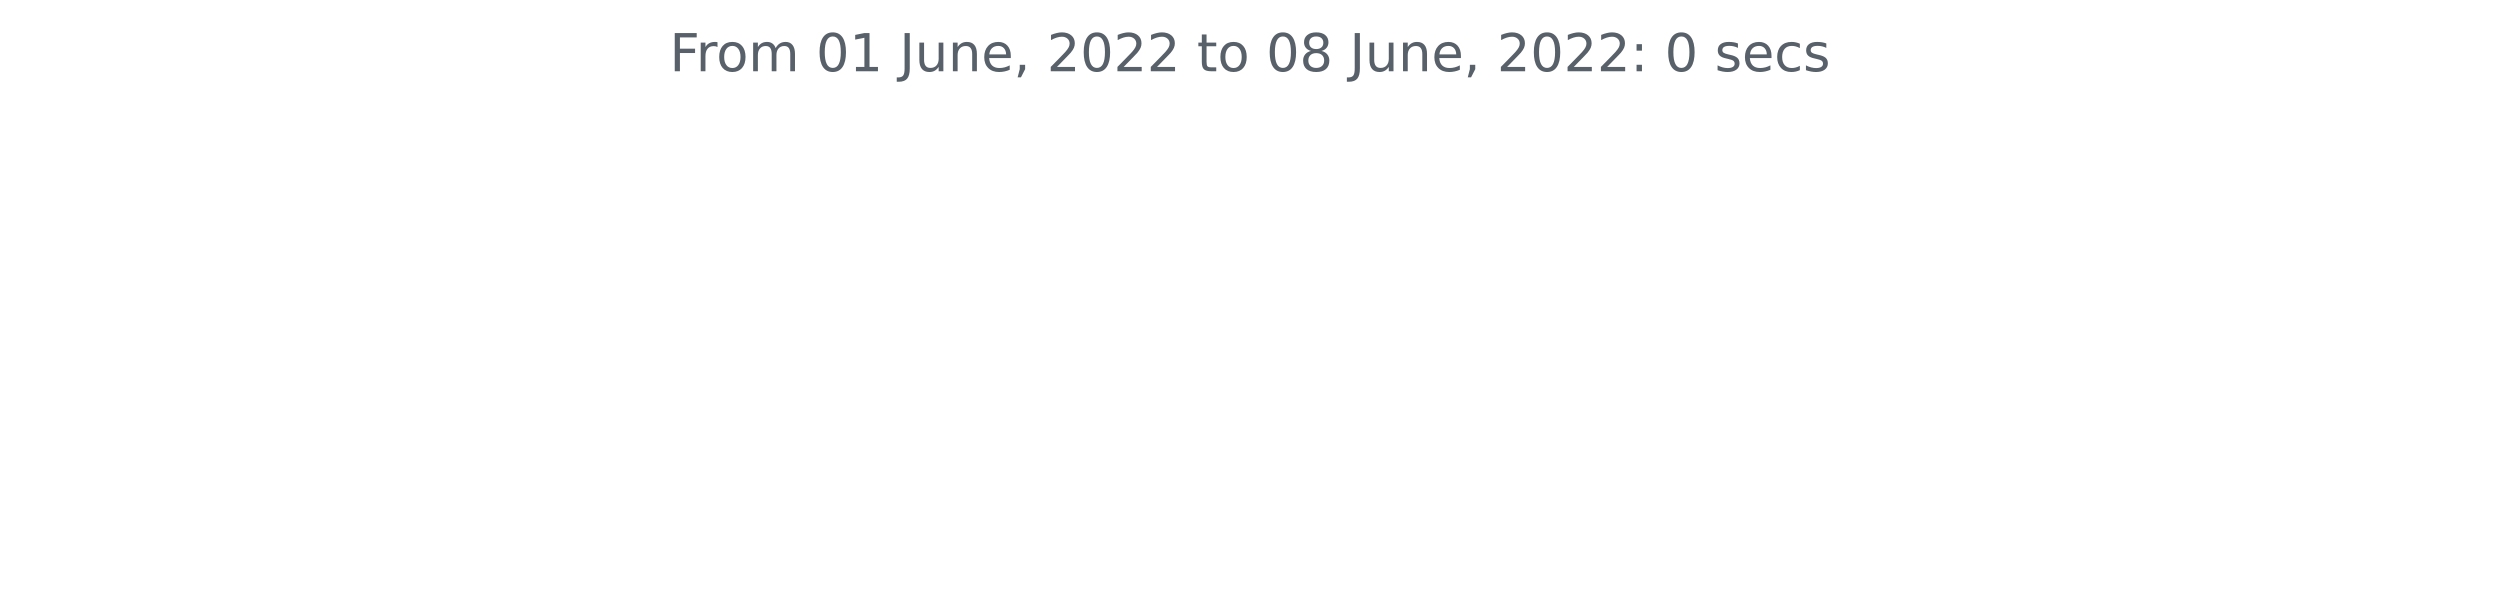
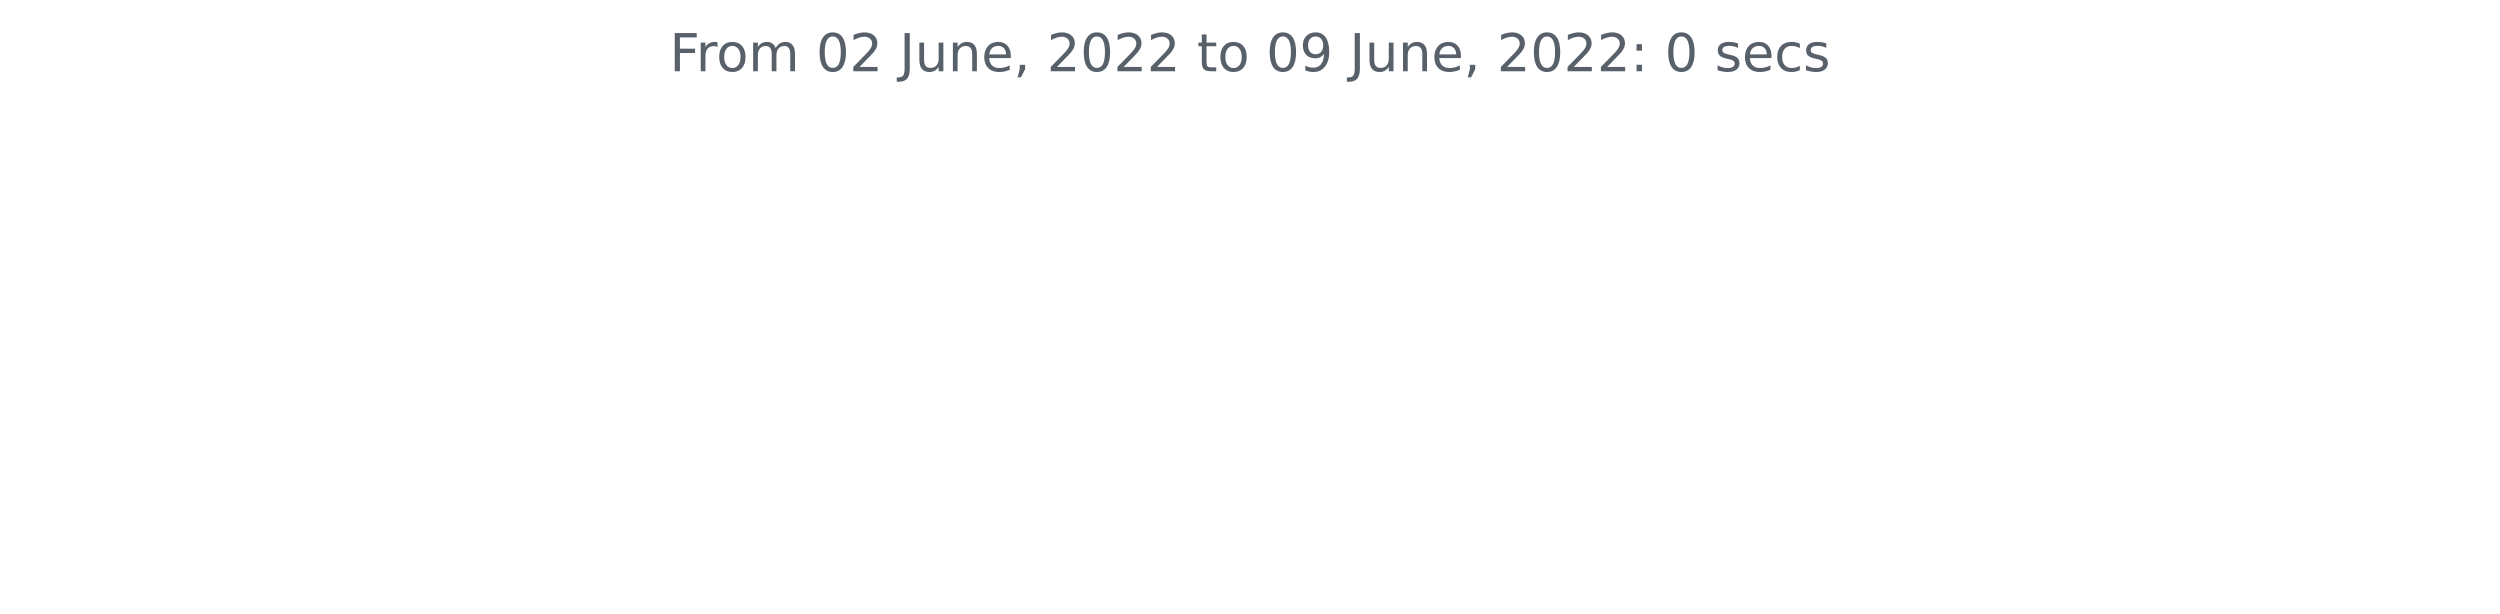
<svg xmlns="http://www.w3.org/2000/svg" xmlns:xlink="http://www.w3.org/1999/xlink" width="572.4pt" height="140.398pt" viewBox="0 0 572.4 140.398" version="1.1">
  <defs>
    <style type="text/css">*{stroke-linejoin: round; stroke-linecap: butt}</style>
  </defs>
  <g id="figure_1">
    <g id="patch_1">
      <path d="M 0 140.398  L 572.4 140.398  L 572.4 0  L 0 0  L 0 140.398  z " style="fill: none" />
    </g>
    <g id="axes_1">
      <g id="matplotlib.axis_1" />
      <g id="matplotlib.axis_2" />
      <g id="text_1">
        <g style="fill: #586069" transform="translate(153.3131 16.31812)scale(0.12 -0.12)">
          <defs>
            <path id="DejaVuSans-46" d="M 628 4666  L 3309 4666  L 3309 4134  L 1259 4134  L 1259 2759  L 3109 2759  L 3109 2228  L 1259 2228  L 1259 0  L 628 0  L 628 4666  z " transform="scale(0.015625)" />
            <path id="DejaVuSans-72" d="M 2631 2963  Q 2534 3019 2420 3045  Q 2306 3072 2169 3072  Q 1681 3072 1420 2755  Q 1159 2438 1159 1844  L 1159 0  L 581 0  L 581 3500  L 1159 3500  L 1159 2956  Q 1341 3275 1631 3429  Q 1922 3584 2338 3584  Q 2397 3584 2469 3576  Q 2541 3569 2628 3553  L 2631 2963  z " transform="scale(0.015625)" />
            <path id="DejaVuSans-6f" d="M 1959 3097  Q 1497 3097 1228 2736  Q 959 2375 959 1747  Q 959 1119 1226 758  Q 1494 397 1959 397  Q 2419 397 2687 759  Q 2956 1122 2956 1747  Q 2956 2369 2687 2733  Q 2419 3097 1959 3097  z M 1959 3584  Q 2709 3584 3137 3096  Q 3566 2609 3566 1747  Q 3566 888 3137 398  Q 2709 -91 1959 -91  Q 1206 -91 779 398  Q 353 888 353 1747  Q 353 2609 779 3096  Q 1206 3584 1959 3584  z " transform="scale(0.015625)" />
            <path id="DejaVuSans-6d" d="M 3328 2828  Q 3544 3216 3844 3400  Q 4144 3584 4550 3584  Q 5097 3584 5394 3201  Q 5691 2819 5691 2113  L 5691 0  L 5113 0  L 5113 2094  Q 5113 2597 4934 2840  Q 4756 3084 4391 3084  Q 3944 3084 3684 2787  Q 3425 2491 3425 1978  L 3425 0  L 2847 0  L 2847 2094  Q 2847 2600 2669 2842  Q 2491 3084 2119 3084  Q 1678 3084 1418 2786  Q 1159 2488 1159 1978  L 1159 0  L 581 0  L 581 3500  L 1159 3500  L 1159 2956  Q 1356 3278 1631 3431  Q 1906 3584 2284 3584  Q 2666 3584 2933 3390  Q 3200 3197 3328 2828  z " transform="scale(0.015625)" />
            <path id="DejaVuSans-20" transform="scale(0.015625)" />
            <path id="DejaVuSans-30" d="M 2034 4250  Q 1547 4250 1301 3770  Q 1056 3291 1056 2328  Q 1056 1369 1301 889  Q 1547 409 2034 409  Q 2525 409 2770 889  Q 3016 1369 3016 2328  Q 3016 3291 2770 3770  Q 2525 4250 2034 4250  z M 2034 4750  Q 2819 4750 3233 4129  Q 3647 3509 3647 2328  Q 3647 1150 3233 529  Q 2819 -91 2034 -91  Q 1250 -91 836 529  Q 422 1150 422 2328  Q 422 3509 836 4129  Q 1250 4750 2034 4750  z " transform="scale(0.015625)" />
-             <path id="DejaVuSans-31" d="M 794 531  L 1825 531  L 1825 4091  L 703 3866  L 703 4441  L 1819 4666  L 2450 4666  L 2450 531  L 3481 531  L 3481 0  L 794 0  L 794 531  z " transform="scale(0.015625)" />
+             <path id="DejaVuSans-32" d="M 1228 531  L 3431 531  L 3431 0  L 469 0  L 469 531  Q 828 903 1448 1529  Q 2069 2156 2228 2338  Q 2531 2678 2651 2914  Q 2772 3150 2772 3378  Q 2772 3750 2511 3984  Q 2250 4219 1831 4219  Q 1534 4219 1204 4116  Q 875 4013 500 3803  L 500 4441  Q 881 4594 1212 4672  Q 1544 4750 1819 4750  Q 2544 4750 2975 4387  Q 3406 4025 3406 3419  Q 3406 3131 3298 2873  Q 3191 2616 2906 2266  Q 2828 2175 2409 1742  Q 1991 1309 1228 531  z " transform="scale(0.015625)" />
            <path id="DejaVuSans-4a" d="M 628 4666  L 1259 4666  L 1259 325  Q 1259 -519 939 -900  Q 619 -1281 -91 -1281  L -331 -1281  L -331 -750  L -134 -750  Q 284 -750 456 -515  Q 628 -281 628 325  L 628 4666  z " transform="scale(0.015625)" />
            <path id="DejaVuSans-75" d="M 544 1381  L 544 3500  L 1119 3500  L 1119 1403  Q 1119 906 1312 657  Q 1506 409 1894 409  Q 2359 409 2629 706  Q 2900 1003 2900 1516  L 2900 3500  L 3475 3500  L 3475 0  L 2900 0  L 2900 538  Q 2691 219 2414 64  Q 2138 -91 1772 -91  Q 1169 -91 856 284  Q 544 659 544 1381  z M 1991 3584  L 1991 3584  z " transform="scale(0.015625)" />
            <path id="DejaVuSans-6e" d="M 3513 2113  L 3513 0  L 2938 0  L 2938 2094  Q 2938 2591 2744 2837  Q 2550 3084 2163 3084  Q 1697 3084 1428 2787  Q 1159 2491 1159 1978  L 1159 0  L 581 0  L 581 3500  L 1159 3500  L 1159 2956  Q 1366 3272 1645 3428  Q 1925 3584 2291 3584  Q 2894 3584 3203 3211  Q 3513 2838 3513 2113  z " transform="scale(0.015625)" />
            <path id="DejaVuSans-65" d="M 3597 1894  L 3597 1613  L 953 1613  Q 991 1019 1311 708  Q 1631 397 2203 397  Q 2534 397 2845 478  Q 3156 559 3463 722  L 3463 178  Q 3153 47 2828 -22  Q 2503 -91 2169 -91  Q 1331 -91 842 396  Q 353 884 353 1716  Q 353 2575 817 3079  Q 1281 3584 2069 3584  Q 2775 3584 3186 3129  Q 3597 2675 3597 1894  z M 3022 2063  Q 3016 2534 2758 2815  Q 2500 3097 2075 3097  Q 1594 3097 1305 2825  Q 1016 2553 972 2059  L 3022 2063  z " transform="scale(0.015625)" />
            <path id="DejaVuSans-2c" d="M 750 794  L 1409 794  L 1409 256  L 897 -744  L 494 -744  L 750 256  L 750 794  z " transform="scale(0.015625)" />
-             <path id="DejaVuSans-32" d="M 1228 531  L 3431 531  L 3431 0  L 469 0  L 469 531  Q 828 903 1448 1529  Q 2069 2156 2228 2338  Q 2531 2678 2651 2914  Q 2772 3150 2772 3378  Q 2772 3750 2511 3984  Q 2250 4219 1831 4219  Q 1534 4219 1204 4116  Q 875 4013 500 3803  L 500 4441  Q 881 4594 1212 4672  Q 1544 4750 1819 4750  Q 2544 4750 2975 4387  Q 3406 4025 3406 3419  Q 3406 3131 3298 2873  Q 3191 2616 2906 2266  Q 2828 2175 2409 1742  Q 1991 1309 1228 531  z " transform="scale(0.015625)" />
            <path id="DejaVuSans-74" d="M 1172 4494  L 1172 3500  L 2356 3500  L 2356 3053  L 1172 3053  L 1172 1153  Q 1172 725 1289 603  Q 1406 481 1766 481  L 2356 481  L 2356 0  L 1766 0  Q 1100 0 847 248  Q 594 497 594 1153  L 594 3053  L 172 3053  L 172 3500  L 594 3500  L 594 4494  L 1172 4494  z " transform="scale(0.015625)" />
-             <path id="DejaVuSans-38" d="M 2034 2216  Q 1584 2216 1326 1975  Q 1069 1734 1069 1313  Q 1069 891 1326 650  Q 1584 409 2034 409  Q 2484 409 2743 651  Q 3003 894 3003 1313  Q 3003 1734 2745 1975  Q 2488 2216 2034 2216  z M 1403 2484  Q 997 2584 770 2862  Q 544 3141 544 3541  Q 544 4100 942 4425  Q 1341 4750 2034 4750  Q 2731 4750 3128 4425  Q 3525 4100 3525 3541  Q 3525 3141 3298 2862  Q 3072 2584 2669 2484  Q 3125 2378 3379 2068  Q 3634 1759 3634 1313  Q 3634 634 3220 271  Q 2806 -91 2034 -91  Q 1263 -91 848 271  Q 434 634 434 1313  Q 434 1759 690 2068  Q 947 2378 1403 2484  z M 1172 3481  Q 1172 3119 1398 2916  Q 1625 2713 2034 2713  Q 2441 2713 2670 2916  Q 2900 3119 2900 3481  Q 2900 3844 2670 4047  Q 2441 4250 2034 4250  Q 1625 4250 1398 4047  Q 1172 3844 1172 3481  z " transform="scale(0.015625)" />
+             <path id="DejaVuSans-39" d="M 703 97  L 703 672  Q 941 559 1184 500  Q 1428 441 1663 441  Q 2288 441 2617 861  Q 2947 1281 2994 2138  Q 2813 1869 2534 1725  Q 2256 1581 1919 1581  Q 1219 1581 811 2004  Q 403 2428 403 3163  Q 403 3881 828 4315  Q 1253 4750 1959 4750  Q 2769 4750 3195 4129  Q 3622 3509 3622 2328  Q 3622 1225 3098 567  Q 2575 -91 1691 -91  Q 1453 -91 1209 -44  Q 966 3 703 97  z M 1959 2075  Q 2384 2075 2632 2365  Q 2881 2656 2881 3163  Q 2881 3666 2632 3958  Q 2384 4250 1959 4250  Q 1534 4250 1286 3958  Q 1038 3666 1038 3163  Q 1038 2656 1286 2365  Q 1534 2075 1959 2075  z " transform="scale(0.015625)" />
            <path id="DejaVuSans-3a" d="M 750 794  L 1409 794  L 1409 0  L 750 0  L 750 794  z M 750 3309  L 1409 3309  L 1409 2516  L 750 2516  L 750 3309  z " transform="scale(0.015625)" />
            <path id="DejaVuSans-73" d="M 2834 3397  L 2834 2853  Q 2591 2978 2328 3040  Q 2066 3103 1784 3103  Q 1356 3103 1142 2972  Q 928 2841 928 2578  Q 928 2378 1081 2264  Q 1234 2150 1697 2047  L 1894 2003  Q 2506 1872 2764 1633  Q 3022 1394 3022 966  Q 3022 478 2636 193  Q 2250 -91 1575 -91  Q 1294 -91 989 -36  Q 684 19 347 128  L 347 722  Q 666 556 975 473  Q 1284 391 1588 391  Q 1994 391 2212 530  Q 2431 669 2431 922  Q 2431 1156 2273 1281  Q 2116 1406 1581 1522  L 1381 1569  Q 847 1681 609 1914  Q 372 2147 372 2553  Q 372 3047 722 3315  Q 1072 3584 1716 3584  Q 2034 3584 2315 3537  Q 2597 3491 2834 3397  z " transform="scale(0.015625)" />
            <path id="DejaVuSans-63" d="M 3122 3366  L 3122 2828  Q 2878 2963 2633 3030  Q 2388 3097 2138 3097  Q 1578 3097 1268 2742  Q 959 2388 959 1747  Q 959 1106 1268 751  Q 1578 397 2138 397  Q 2388 397 2633 464  Q 2878 531 3122 666  L 3122 134  Q 2881 22 2623 -34  Q 2366 -91 2075 -91  Q 1284 -91 818 406  Q 353 903 353 1747  Q 353 2603 823 3093  Q 1294 3584 2113 3584  Q 2378 3584 2631 3529  Q 2884 3475 3122 3366  z " transform="scale(0.015625)" />
          </defs>
          <use xlink:href="#DejaVuSans-46" />
          <use xlink:href="#DejaVuSans-72" x="50.27" />
          <use xlink:href="#DejaVuSans-6f" x="89.133" />
          <use xlink:href="#DejaVuSans-6d" x="150.314" />
          <use xlink:href="#DejaVuSans-20" x="247.727" />
          <use xlink:href="#DejaVuSans-30" x="279.514" />
-           <use xlink:href="#DejaVuSans-31" x="343.137" />
+           <use xlink:href="#DejaVuSans-32" x="343.137" />
          <use xlink:href="#DejaVuSans-20" x="406.76" />
          <use xlink:href="#DejaVuSans-4a" x="438.547" />
          <use xlink:href="#DejaVuSans-75" x="468.039" />
          <use xlink:href="#DejaVuSans-6e" x="531.418" />
          <use xlink:href="#DejaVuSans-65" x="594.797" />
          <use xlink:href="#DejaVuSans-2c" x="656.32" />
          <use xlink:href="#DejaVuSans-20" x="688.107" />
          <use xlink:href="#DejaVuSans-32" x="719.895" />
          <use xlink:href="#DejaVuSans-30" x="783.518" />
          <use xlink:href="#DejaVuSans-32" x="847.141" />
          <use xlink:href="#DejaVuSans-32" x="910.764" />
          <use xlink:href="#DejaVuSans-20" x="974.387" />
          <use xlink:href="#DejaVuSans-74" x="1006.174" />
          <use xlink:href="#DejaVuSans-6f" x="1045.383" />
          <use xlink:href="#DejaVuSans-20" x="1106.564" />
          <use xlink:href="#DejaVuSans-30" x="1138.352" />
-           <use xlink:href="#DejaVuSans-38" x="1201.975" />
+           <use xlink:href="#DejaVuSans-39" x="1201.975" />
          <use xlink:href="#DejaVuSans-20" x="1265.598" />
          <use xlink:href="#DejaVuSans-4a" x="1297.385" />
          <use xlink:href="#DejaVuSans-75" x="1326.877" />
          <use xlink:href="#DejaVuSans-6e" x="1390.256" />
          <use xlink:href="#DejaVuSans-65" x="1453.635" />
          <use xlink:href="#DejaVuSans-2c" x="1515.158" />
          <use xlink:href="#DejaVuSans-20" x="1546.945" />
          <use xlink:href="#DejaVuSans-32" x="1578.732" />
          <use xlink:href="#DejaVuSans-30" x="1642.355" />
          <use xlink:href="#DejaVuSans-32" x="1705.979" />
          <use xlink:href="#DejaVuSans-32" x="1769.602" />
          <use xlink:href="#DejaVuSans-3a" x="1833.225" />
          <use xlink:href="#DejaVuSans-20" x="1866.916" />
          <use xlink:href="#DejaVuSans-30" x="1898.703" />
          <use xlink:href="#DejaVuSans-20" x="1962.326" />
          <use xlink:href="#DejaVuSans-73" x="1994.113" />
          <use xlink:href="#DejaVuSans-65" x="2046.213" />
          <use xlink:href="#DejaVuSans-63" x="2107.736" />
          <use xlink:href="#DejaVuSans-73" x="2162.717" />
        </g>
      </g>
    </g>
  </g>
</svg>
